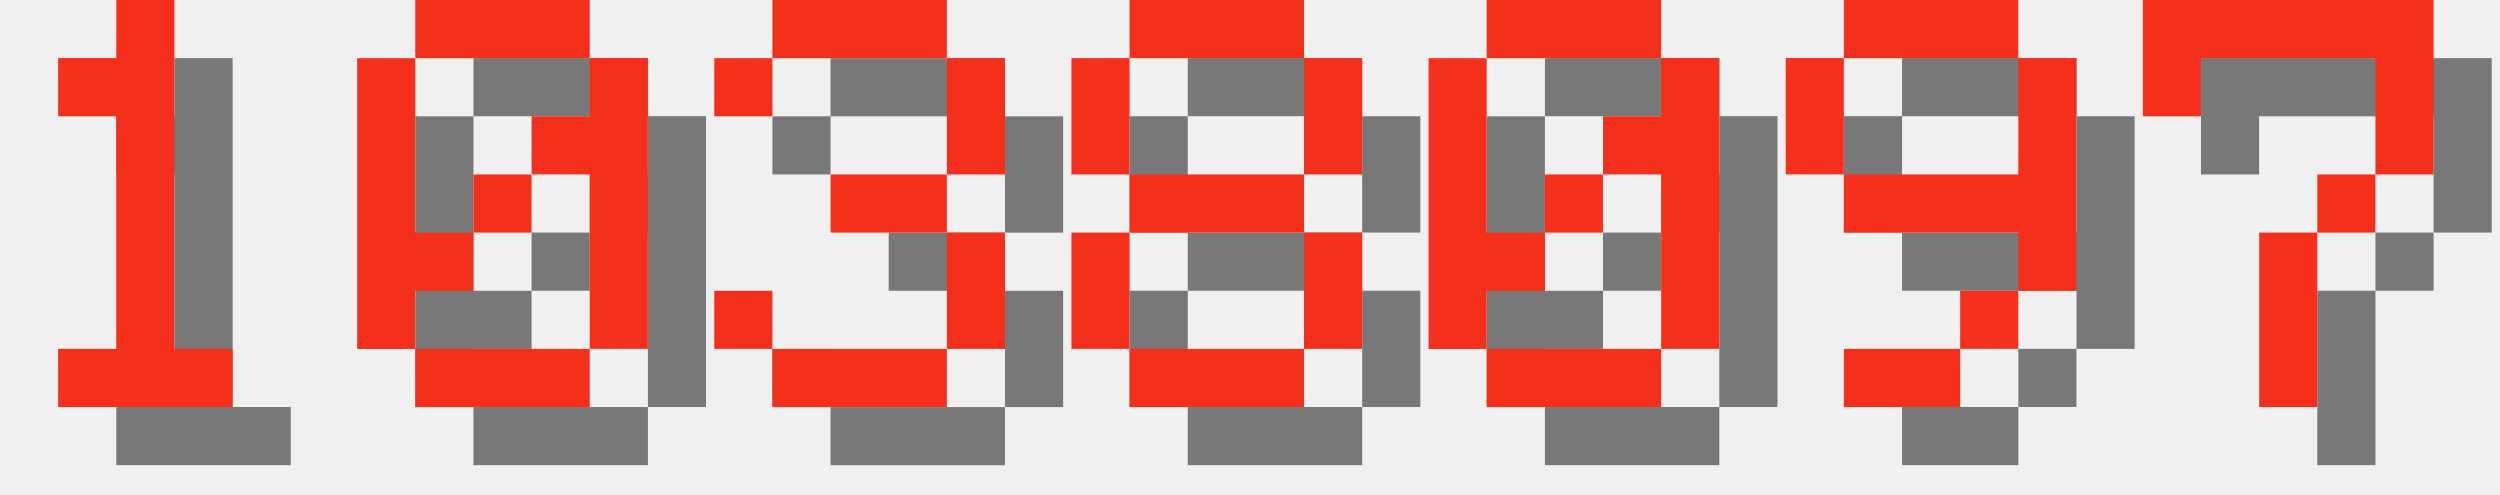
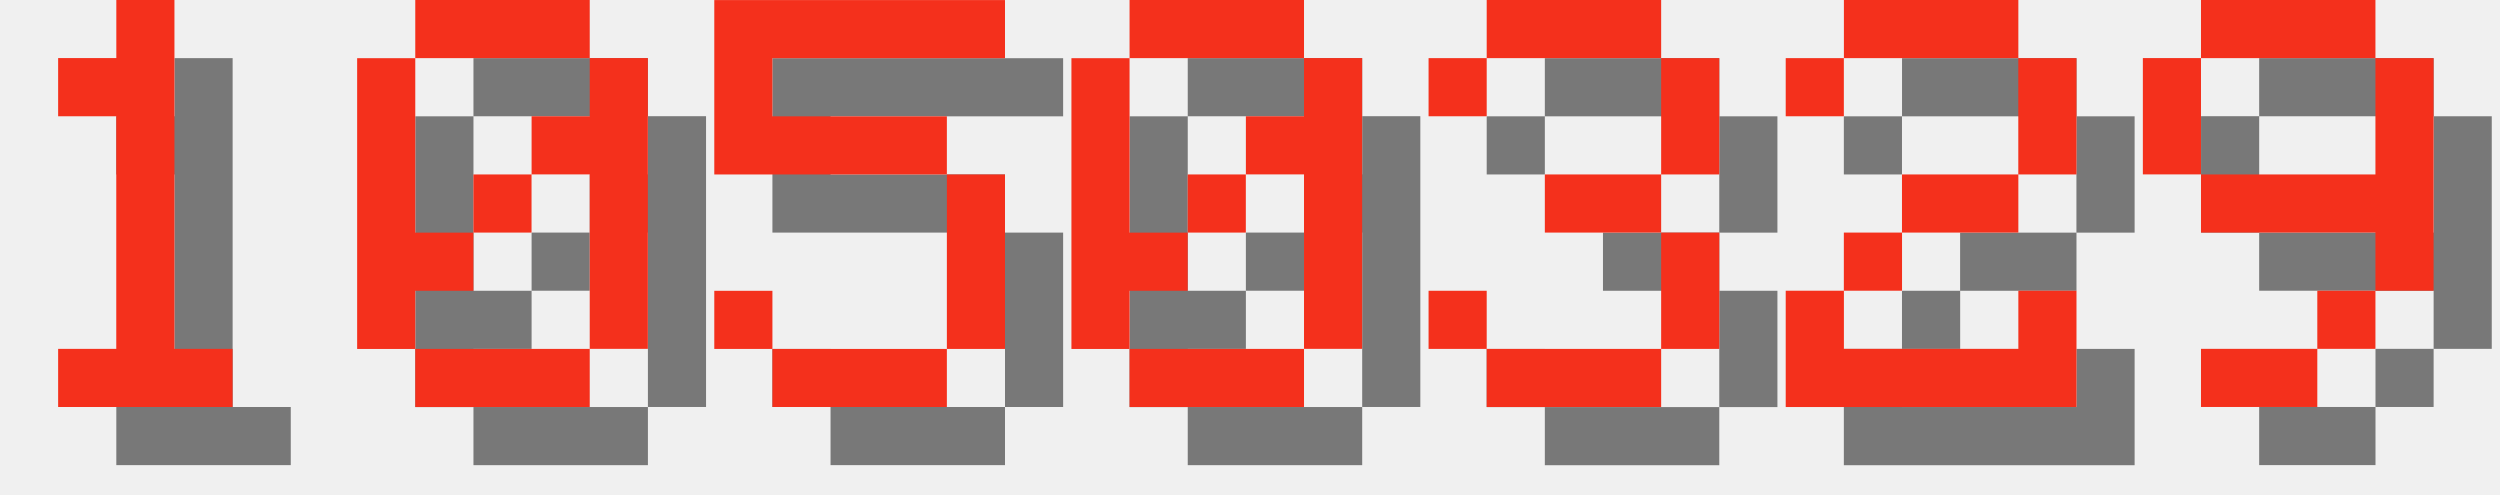
<svg xmlns="http://www.w3.org/2000/svg" version="1.1" width="182.0" height="36">
  <style>
        .text-foreground {
            fill: #F4301C;
        }
        .text-shadow {
            fill: #000000;
            fill-opacity: 0.5;
        }
    </style>
  <g class="digit" id="digit_1" transform="translate(0.0, 0), scale(4)">
    <path id="digit_1_shadow" class="text-shadow" d="m2.117 2.117v1.058h1.058v4.233h-1.058v1.058h3.175v-1.058h-1.058v-6.35h-1.058v1.058h-1.058z" fill-opacity=".5" style="paint-order:stroke fill markers" />
    <path id="digit_1_fg" class="text-foreground" d="m1.058 1.058v1.058h1.058v4.233h-1.058v1.058h3.175v-1.058h-1.058v-6.35h-1.058v1.058h-1.058z" fill="#fff" style="paint-order:stroke fill markers" />
  </g>
  <g class="digit" id="digit_0" transform="translate(26.0, 0), scale(4)">
    <path id="digit_0_shadow" class="text-shadow" d="m2.117 1.058v1.058h3.175v-1.058h-3.175zm3.175 1.058v1.058h-1.058v1.058h1.058v3.175h1.058v-5.292h-1.058zm0 5.292h-3.175v1.058h3.175v-1.058zm-3.175 0v-1.058h1.058v-1.058h-1.058v-3.175h-1.058v5.292h1.058zm1.058-2.117h1.058v-1.058h-1.058v1.058z" fill-opacity=".5" style="paint-order:stroke fill markers" />
    <path id="digit_0_fg" class="text-foreground" d="m1.058 0v1.058h3.175v-1.058h-3.175zm3.175 1.058v1.058h-1.058v1.058h1.058v3.175h1.058v-5.292h-1.058zm0 5.292h-3.175v1.058h3.175v-1.058zm-3.175 0v-1.058h1.058v-1.058h-1.058v-3.175h-1.058v5.292h1.058zm1.058-2.117h1.058v-1.058h-1.058v1.058z" fill="#fff" style="paint-order:stroke fill markers" />
  </g>
-   <g class="digit" id="digit_3" transform="translate(52.0, 0), scale(4)">
+   <g class="digit" id="digit_5" transform="translate(52.0, 0), scale(4)">
+     <path id="digit_5_shadow" class="text-shadow" d="m1.058 1.058v3.175h4.233v3.175h-3.175v-1.058h-1.058v1.058h1.058v1.058h3.175v-1.058h1.058v-3.175h-1.058v-1.058h-3.175v-1.058h4.233v-1.058h-5.292z" fill-opacity=".5" style="paint-order:stroke fill markers" />
+     <path id="digit_5_fg" class="text-foreground" d="m0 0v3.175h4.233v3.175h-3.175v-1.058h-1.058v1.058h1.058v1.058h3.175v-1.058h1.058v-3.175h-1.058v-1.058h-3.175v-1.058h4.233v-1.058h-5.292z" fill="#fff" style="paint-order:stroke fill markers" />
+   </g>
+   <g class="digit" id="digit_0" transform="translate(78.0, 0), scale(4)">
+     <path id="digit_0_shadow" class="text-shadow" d="m2.117 1.058v1.058h3.175v-1.058h-3.175zm3.175 1.058v1.058h-1.058v1.058h1.058v3.175h1.058v-5.292h-1.058zm0 5.292h-3.175v1.058h3.175v-1.058zm-3.175 0v-1.058h1.058v-1.058h-1.058v-3.175h-1.058v5.292h1.058zm1.058-2.117h1.058v-1.058h-1.058v1.058z" fill-opacity=".5" style="paint-order:stroke fill markers" />
+     <path id="digit_0_fg" class="text-foreground" d="m1.058 0v1.058h3.175v-1.058h-3.175zm3.175 1.058v1.058h-1.058v1.058h1.058v3.175h1.058v-5.292h-1.058zm0 5.292h-3.175v1.058h3.175v-1.058zm-3.175 0v-1.058h1.058v-1.058h-1.058v-3.175h-1.058v5.292h1.058zm1.058-2.117h1.058v-1.058h-1.058v1.058z" fill="#fff" style="paint-order:stroke fill markers" />
+   </g>
+   <g class="digit" id="digit_3" transform="translate(104.0, 0), scale(4)">
    <path id="digit_3_shadow" class="text-shadow" d="m1.058 2.117v1.058h1.058v-1.058h3.175v2.117h-2.117v1.058h2.117v2.117h-3.175v-1.058h-1.058v1.058h1.058v1.058h3.175v-1.058h1.058v-2.117h-1.058v-1.058h1.058v-2.117h-1.058v-1.058h-3.175v1.058h-1.058z" fill-opacity=".5" style="paint-order:stroke fill markers" />
    <path id="digit_3_fg" class="text-foreground" d="m0 1.058v1.058h1.058v-1.058h3.175v2.117h-2.117v1.058h2.117v2.117h-3.175v-1.058h-1.058v1.058h1.058v1.058h3.175v-1.058h1.058v-2.117h-1.058v-1.058h1.058v-2.117h-1.058v-1.058h-3.175v1.058h-1.058z" fill="#fff" style="paint-order:stroke fill markers" />
  </g>
-   <g class="digit" id="digit_8" transform="translate(78.0, 0), scale(4)">
-     <path id="digit_8_shadow" class="text-shadow" d="m2.117 1.058v1.058h3.175v-1.058h-3.175zm3.175 1.058v2.117h1.058v-2.117h-1.058zm0 2.117h-3.175v1.058h3.175v-1.058zm0 1.058v2.117h1.058v-2.117h-1.058zm0 2.117h-3.175v1.058h3.175v-1.058zm-3.175 0v-2.117h-1.058v2.117h1.058zm0-3.175v-2.117h-1.058v2.117h1.058z" fill-opacity=".5" style="paint-order:stroke fill markers" />
-     <path id="digit_8_fg" class="text-foreground" d="m1.058 0v1.058h3.175v-1.058h-3.175zm3.175 1.058v2.117h1.058v-2.117h-1.058zm0 2.117h-3.175v1.058h3.175v-1.058zm0 1.058v2.117h1.058v-2.117h-1.058zm0 2.117h-3.175v1.058h3.175v-1.058zm-3.175 0v-2.117h-1.058v2.117h1.058zm0-3.175v-2.117h-1.058v2.117h1.058z" fill="#fff" style="paint-order:stroke fill markers" />
+   <g class="digit" id="digit_2" transform="translate(130.0, 0), scale(4)">
+     <path id="digit_2_shadow" class="text-shadow" d="m1.058 2.117v1.058h1.058v-1.058h3.175v2.117h-2.117v1.058h-1.058v1.058h-1.058v2.117h5.292v-2.117h-1.058v1.058h-3.175v-1.058h1.058v-1.058h2.117v-1.058h1.058v-2.117h-1.058v-1.058h-3.175v1.058h-1.058z" fill-opacity=".5" style="paint-order:stroke fill markers" />
+     <path id="digit_2_fg" class="text-foreground" d="m0 1.058v1.058h1.058v-1.058h3.175v2.117h-2.117v1.058h-1.058v1.058h-1.058v2.117h5.292v-2.117h-1.058v1.058h-3.175v-1.058h1.058v-1.058h2.117v-1.058h1.058v-2.117h-1.058v-1.058h-3.175v1.058h-1.058z" fill="#fff" style="paint-order:stroke fill markers" />
  </g>
-   <g class="digit" id="digit_0" transform="translate(104.0, 0), scale(4)">
-     <path id="digit_0_shadow" class="text-shadow" d="m2.117 1.058v1.058h3.175v-1.058h-3.175zm3.175 1.058v1.058h-1.058v1.058h1.058v3.175h1.058v-5.292h-1.058zm0 5.292h-3.175v1.058h3.175v-1.058zm-3.175 0v-1.058h1.058v-1.058h-1.058v-3.175h-1.058v5.292h1.058zm1.058-2.117h1.058v-1.058h-1.058v1.058z" fill-opacity=".5" style="paint-order:stroke fill markers" />
-     <path id="digit_0_fg" class="text-foreground" d="m1.058 0v1.058h3.175v-1.058h-3.175zm3.175 1.058v1.058h-1.058v1.058h1.058v3.175h1.058v-5.292h-1.058zm0 5.292h-3.175v1.058h3.175v-1.058zm-3.175 0v-1.058h1.058v-1.058h-1.058v-3.175h-1.058v5.292h1.058zm1.058-2.117h1.058v-1.058h-1.058v1.058z" fill="#fff" style="paint-order:stroke fill markers" />
-   </g>
-   <g class="digit" id="digit_9" transform="translate(130.0, 0), scale(4)">
+   <g class="digit" id="digit_9" transform="translate(156.0, 0), scale(4)">
    <path id="digit_9_shadow" class="text-shadow" d="m2.117 1.058v1.058h3.175v-1.058h-3.175zm3.175 1.058v2.117h-3.175v1.058h3.175v1.058h1.058v-4.233h-1.058zm0 4.233h-1.058v1.058h1.058v-1.058zm-1.058 1.058h-2.117v1.058h2.117v-1.058zm-2.117-3.175v-2.117h-1.058v2.117h1.058z" fill-opacity=".5" style="paint-order:stroke fill markers" />
    <path id="digit_9_fg" class="text-foreground" d="m1.058 0v1.058h3.175v-1.058h-3.175zm3.175 1.058v2.117h-3.175v1.058h3.175v1.058h1.058v-4.233h-1.058zm0 4.233h-1.058v1.058h1.058v-1.058zm-1.058 1.058h-2.117v1.058h2.117v-1.058zm-2.117-3.175v-2.117h-1.058v2.117h1.058z" fill="#fff" style="paint-order:stroke fill markers" />
  </g>
-   <g class="digit" id="digit_7" transform="translate(156.0, 0), scale(4)">
-     <path id="digit_7_shadow" class="text-shadow" d="m1.058 1.058 2e-6 2.117h1.058v-1.058h3.175v1.058l2e-7 1.058h-1.058v1.058h-1.058l4e-7 3.175 1.058 1e-7v-3.175h1.058v-1.058h1.058l5e-7 -1.058v-2.117z" fill-opacity=".5" style="paint-order:stroke fill markers" />
-     <path id="digit_7_fg" class="text-foreground" d="m0 0 2e-6 2.117h1.058v-1.058h3.175v1.058l2e-7 1.058h-1.058v1.058h-1.058l4e-7 3.175 1.058 1e-7v-3.175h1.058v-1.058h1.058l5e-7 -1.058v-2.117z" fill="#fff" style="paint-order:stroke fill markers" />
-   </g>
</svg>
